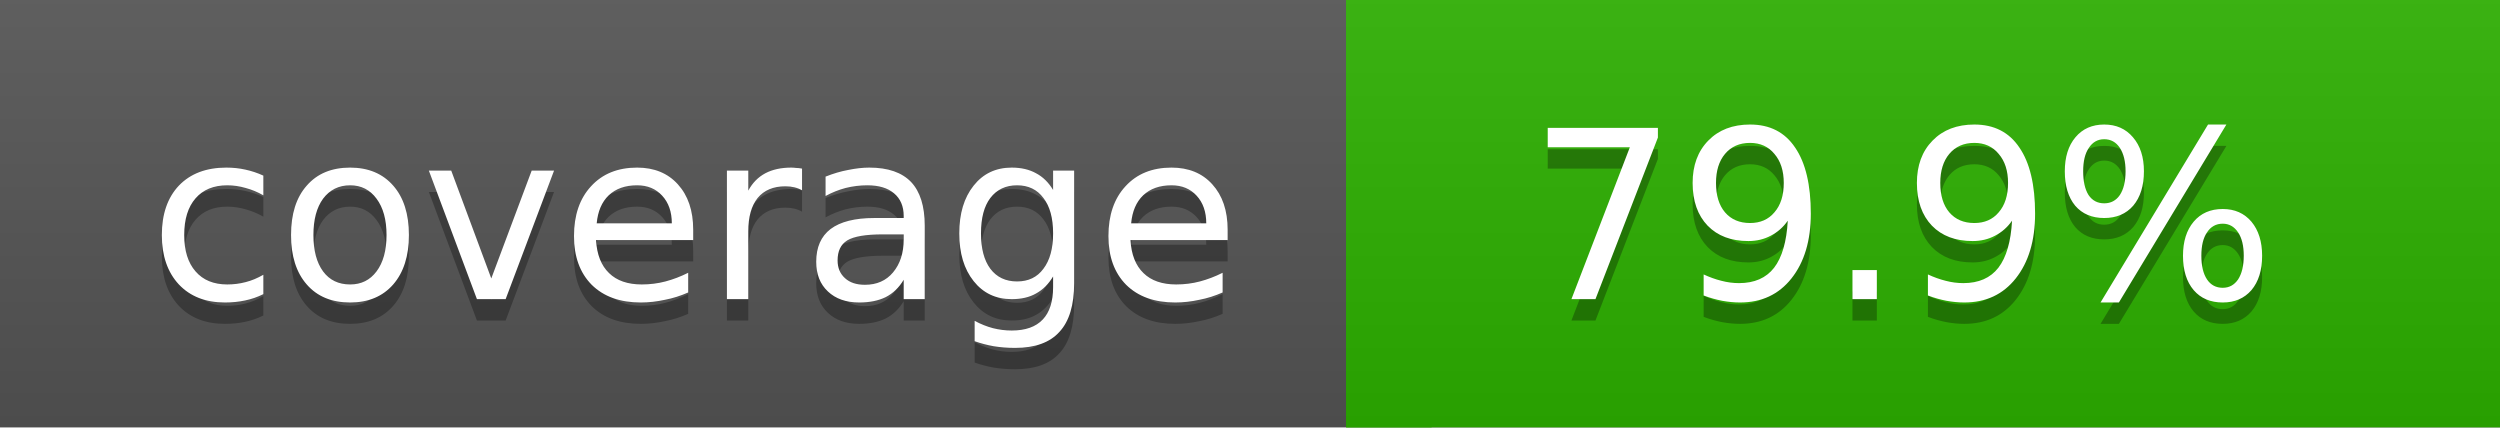
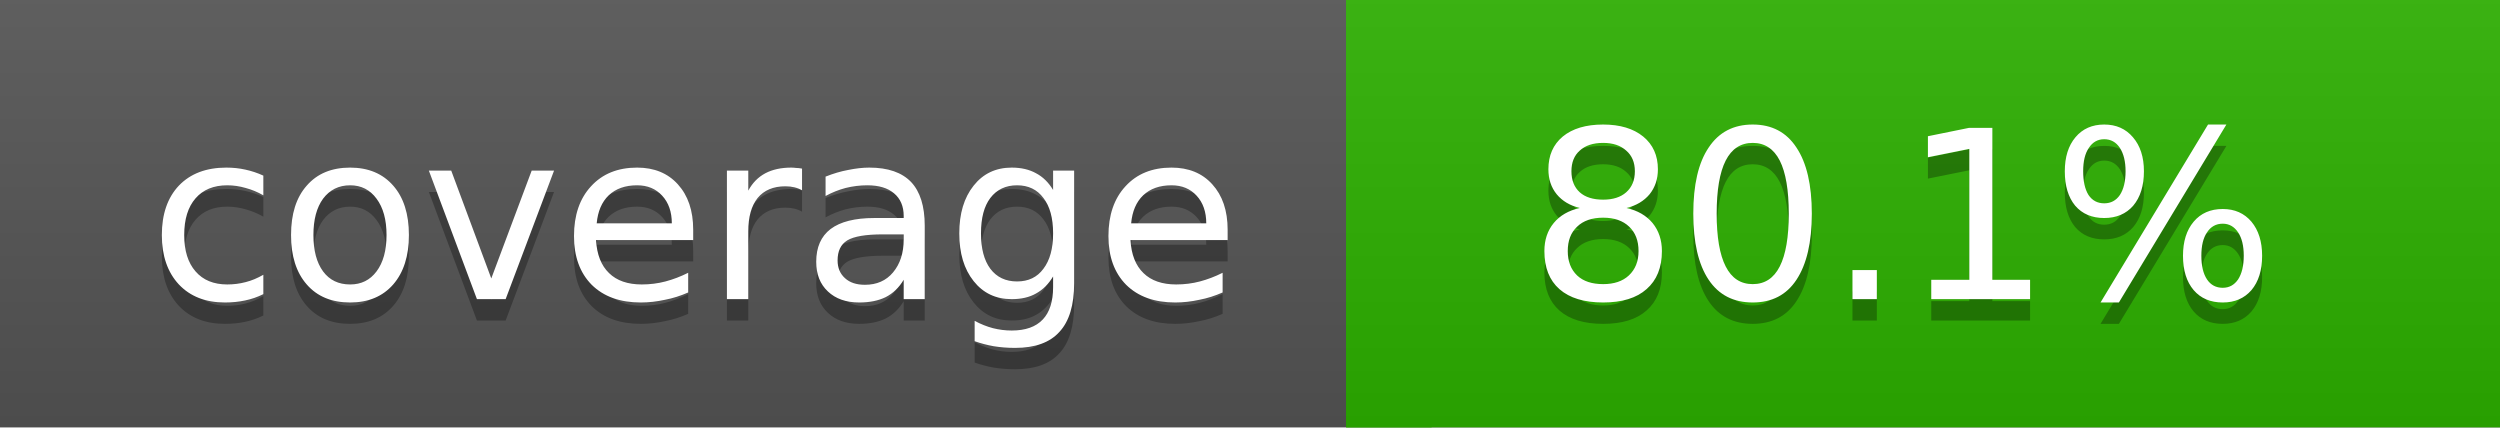
<svg xmlns="http://www.w3.org/2000/svg" width="117" height="20">
  <linearGradient id="a" x2="0" y2="100%">
    <stop offset="0" stop-color="#bbb" stop-opacity=".1" />
    <stop offset="1" stop-opacity=".1" />
  </linearGradient>
  <rect rx="0" width="117" height="20" fill="#555" />
  <rect rx="0" x="63" width="54" height="20" fill="#2cb100" />
  <path fill="#2cb100" d="M63 0h4v20h-4z" />
  <rect rx="0" width="117" height="20" fill="url(#a)" />
  <g fill="#fff" text-anchor="middle" font-family="DejaVu Sans,Verdana,Geneva,sans-serif" font-size="11">
    <text x="32.5" y="15" fill="#010101" fill-opacity=".3">coverage</text>
    <text x="32.5" y="14">coverage</text>
-     <text x="89" y="15" fill="#010101" fill-opacity=".3">79.9%</text>
-     <text x="89" y="14">79.9%</text>
+     <text x="89" y="15" fill="#010101" fill-opacity=".3">80.1%</text>
+     <text x="89" y="14">80.1%</text>
  </g>
</svg>
